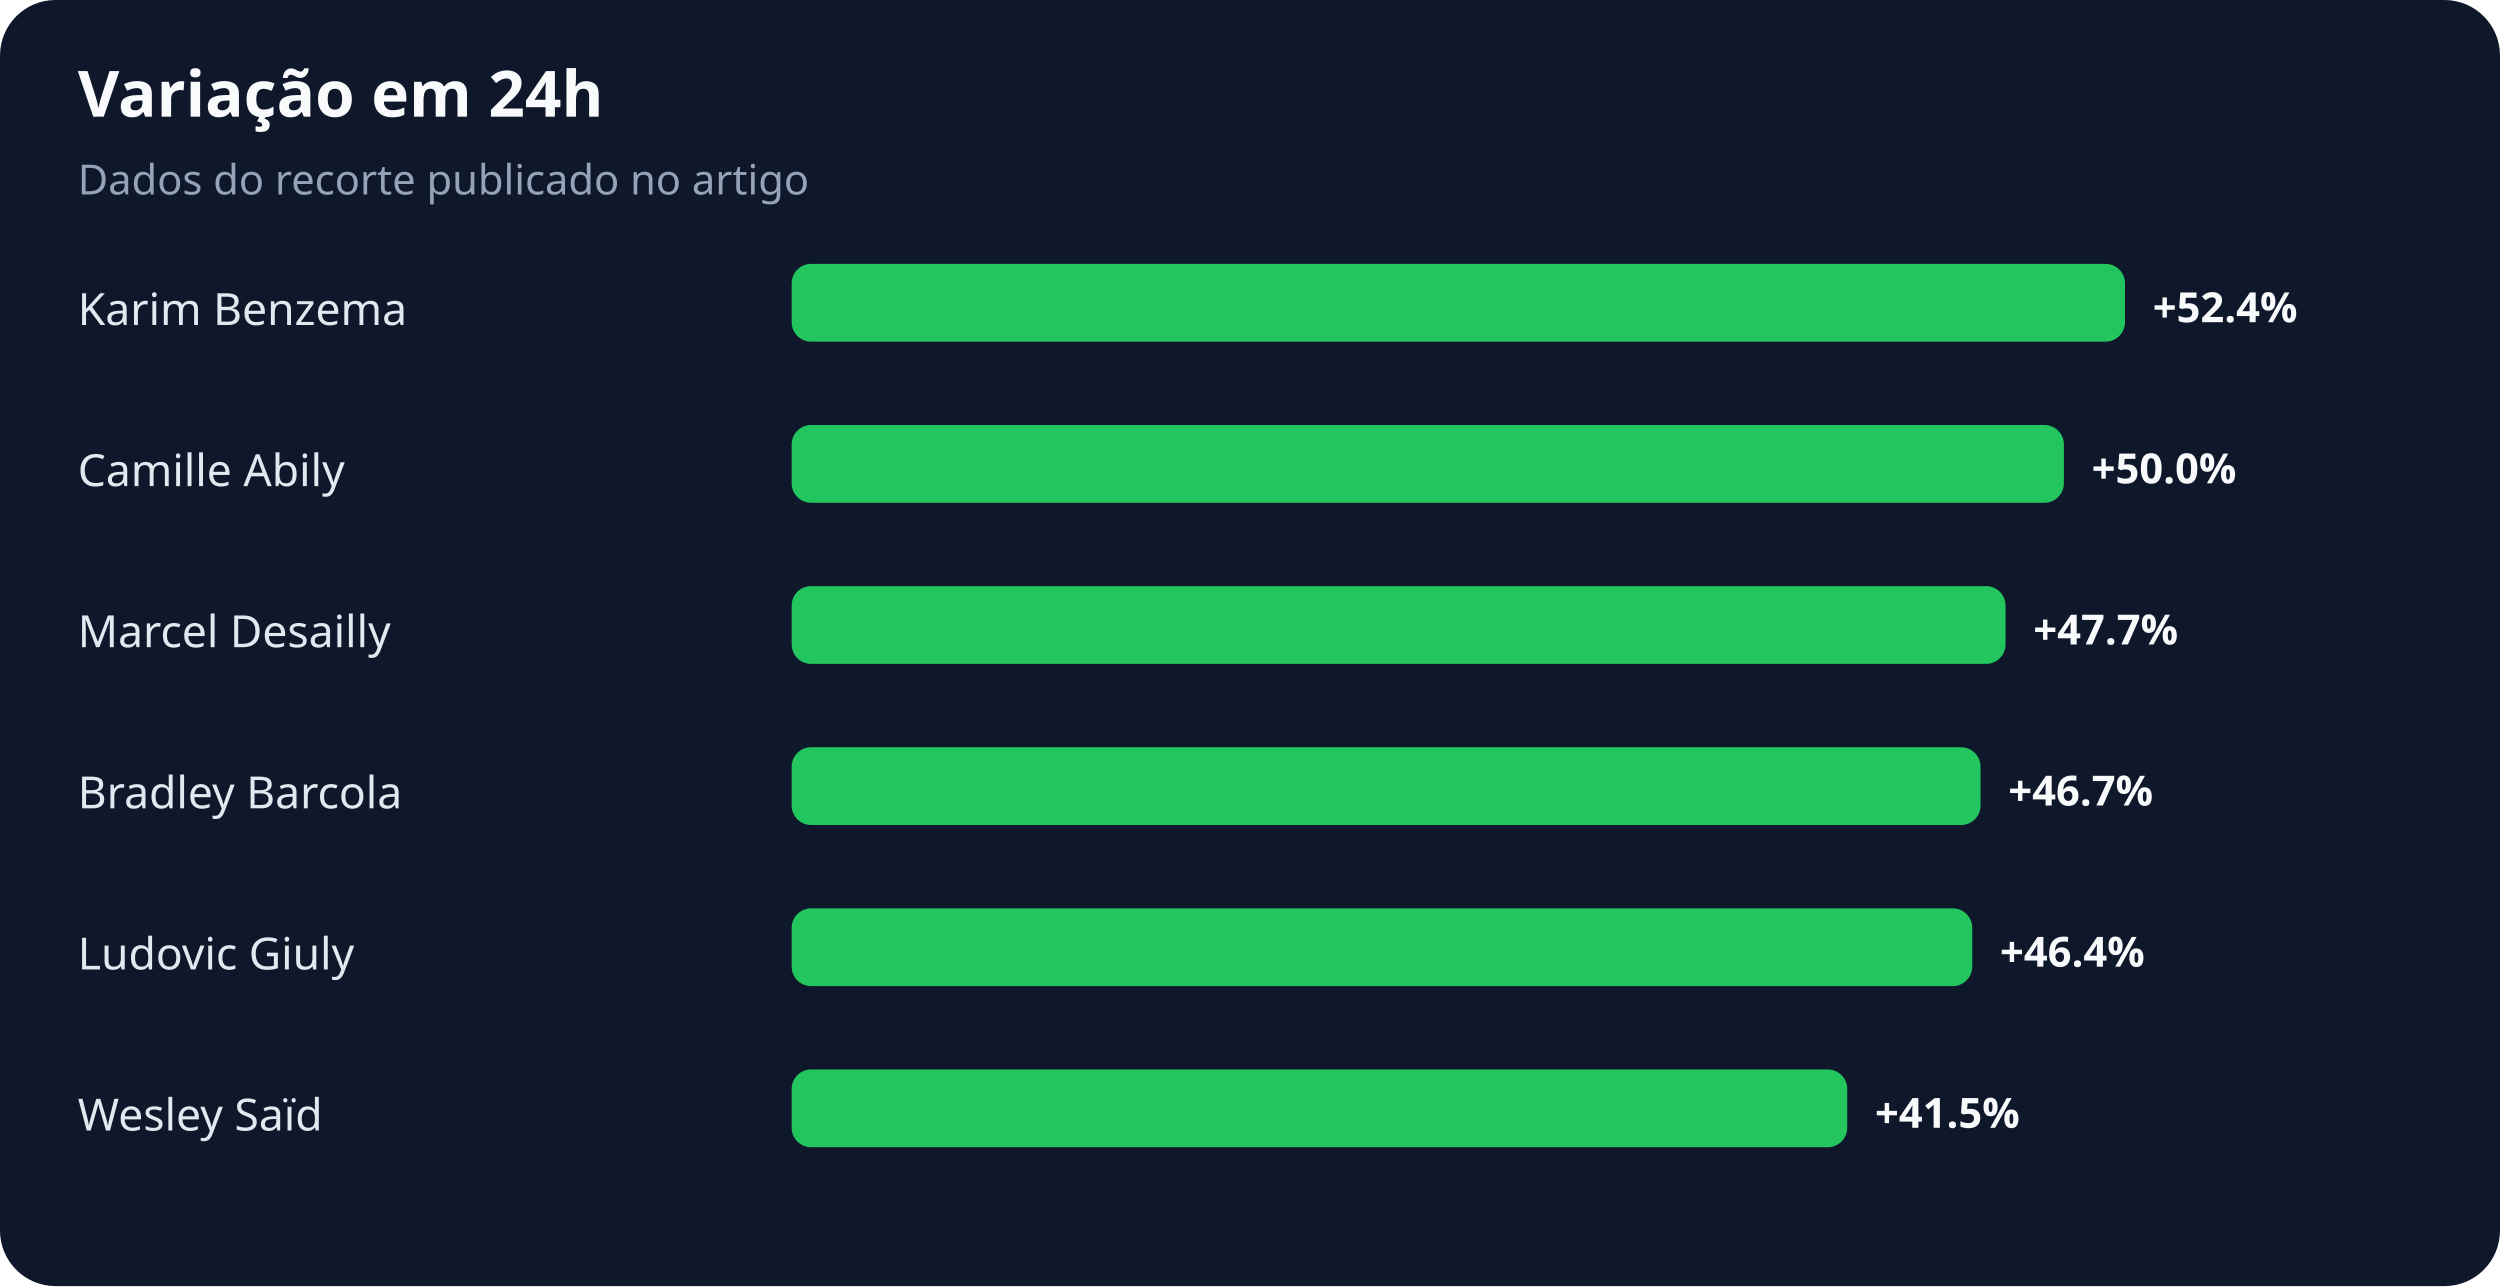
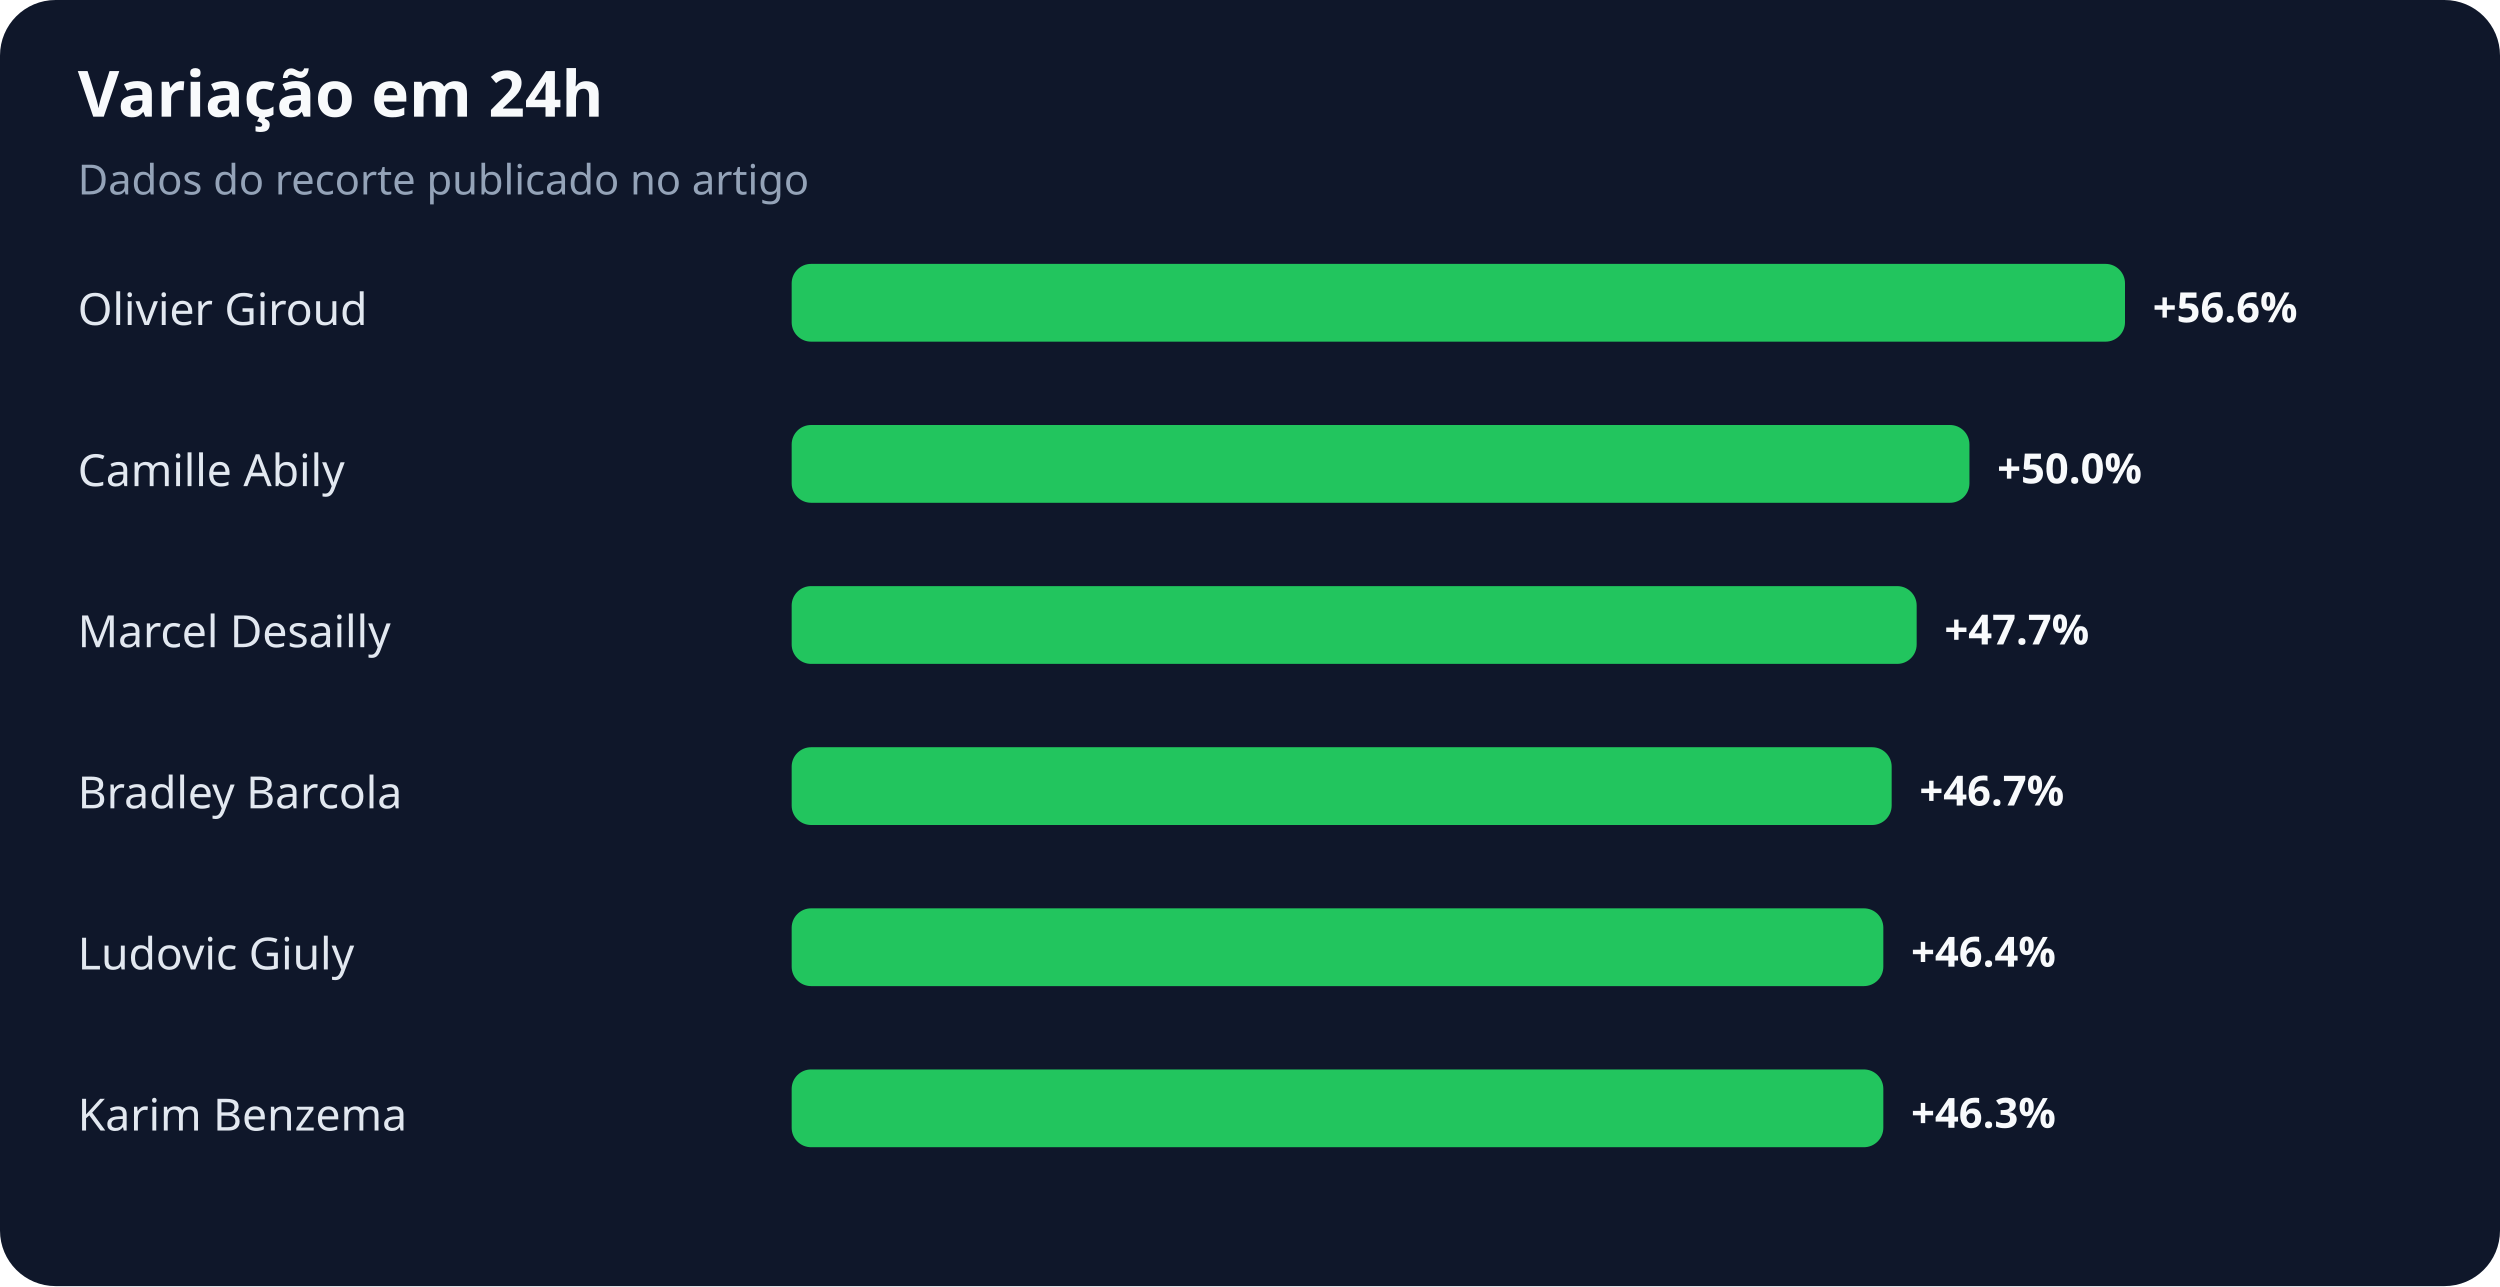
<svg xmlns="http://www.w3.org/2000/svg" width="900" height="463" viewBox="0 0 900 463" role="img" aria-labelledby="title desc">
  <rect width="100%" height="100%" rx="20" fill="#0f172a" />
  <text x="28" y="42" fill="#f8fafc" font-family="system-ui,sans-serif" font-size="23" font-weight="700">Variação em 24h</text>
  <text x="28" y="70" fill="#94a3b8" font-family="system-ui,sans-serif" font-size="15">Dados do recorte publicado no artigo</text>
-   <text x="28" y="117" fill="#e2e8f0" font-family="system-ui,sans-serif" font-size="16">Karim Benzema</text>
+   <text x="28" y="117" fill="#e2e8f0" font-family="system-ui,sans-serif" font-size="16">Olivier Giroud</text>
  <rect x="285" y="95" width="480" height="28" rx="7" fill="#22c55e" />
-   <text x="775" y="116" fill="#f8fafc" font-family="system-ui,sans-serif" font-size="15" font-weight="700">+52.4%</text>
+   <text x="775" y="116" fill="#f8fafc" font-family="system-ui,sans-serif" font-size="15" font-weight="700">+56.6%</text>
  <text x="28" y="175" fill="#e2e8f0" font-family="system-ui,sans-serif" font-size="16">Camille Abily</text>
-   <rect x="285" y="153" width="458" height="28" rx="7" fill="#22c55e" />
-   <text x="753" y="174" fill="#f8fafc" font-family="system-ui,sans-serif" font-size="15" font-weight="700">+50.0%</text>
+   <rect x="285" y="153" width="424" height="28" rx="7" fill="#22c55e" />
+   <text x="719" y="174" fill="#f8fafc" font-family="system-ui,sans-serif" font-size="15" font-weight="700">+50.0%</text>
  <text x="28" y="233" fill="#e2e8f0" font-family="system-ui,sans-serif" font-size="16">Marcel Desailly</text>
-   <rect x="285" y="211" width="437" height="28" rx="7" fill="#22c55e" />
-   <text x="732" y="232" fill="#f8fafc" font-family="system-ui,sans-serif" font-size="15" font-weight="700">+47.7%</text>
+   <rect x="285" y="211" width="405" height="28" rx="7" fill="#22c55e" />
+   <text x="700" y="232" fill="#f8fafc" font-family="system-ui,sans-serif" font-size="15" font-weight="700">+47.7%</text>
  <text x="28" y="291" fill="#e2e8f0" font-family="system-ui,sans-serif" font-size="16">Bradley Barcola</text>
-   <rect x="285" y="269" width="428" height="28" rx="7" fill="#22c55e" />
-   <text x="723" y="290" fill="#f8fafc" font-family="system-ui,sans-serif" font-size="15" font-weight="700">+46.7%</text>
+   <rect x="285" y="269" width="396" height="28" rx="7" fill="#22c55e" />
+   <text x="691" y="290" fill="#f8fafc" font-family="system-ui,sans-serif" font-size="15" font-weight="700">+46.7%</text>
  <text x="28" y="349" fill="#e2e8f0" font-family="system-ui,sans-serif" font-size="16">Ludovic Giuly</text>
-   <rect x="285" y="327" width="425" height="28" rx="7" fill="#22c55e" />
-   <text x="720" y="348" fill="#f8fafc" font-family="system-ui,sans-serif" font-size="15" font-weight="700">+46.4%</text>
-   <text x="28" y="407" fill="#e2e8f0" font-family="system-ui,sans-serif" font-size="16">Wesley Saïd</text>
-   <rect x="285" y="385" width="380" height="28" rx="7" fill="#22c55e" />
-   <text x="675" y="406" fill="#f8fafc" font-family="system-ui,sans-serif" font-size="15" font-weight="700">+41.5%</text>
+   <rect x="285" y="327" width="393" height="28" rx="7" fill="#22c55e" />
+   <text x="688" y="348" fill="#f8fafc" font-family="system-ui,sans-serif" font-size="15" font-weight="700">+46.4%</text>
+   <text x="28" y="407" fill="#e2e8f0" font-family="system-ui,sans-serif" font-size="16">Karim Benzema</text>
+   <rect x="285" y="385" width="393" height="28" rx="7" fill="#22c55e" />
+   <text x="688" y="406" fill="#f8fafc" font-family="system-ui,sans-serif" font-size="15" font-weight="700">+46.3%</text>
</svg>
